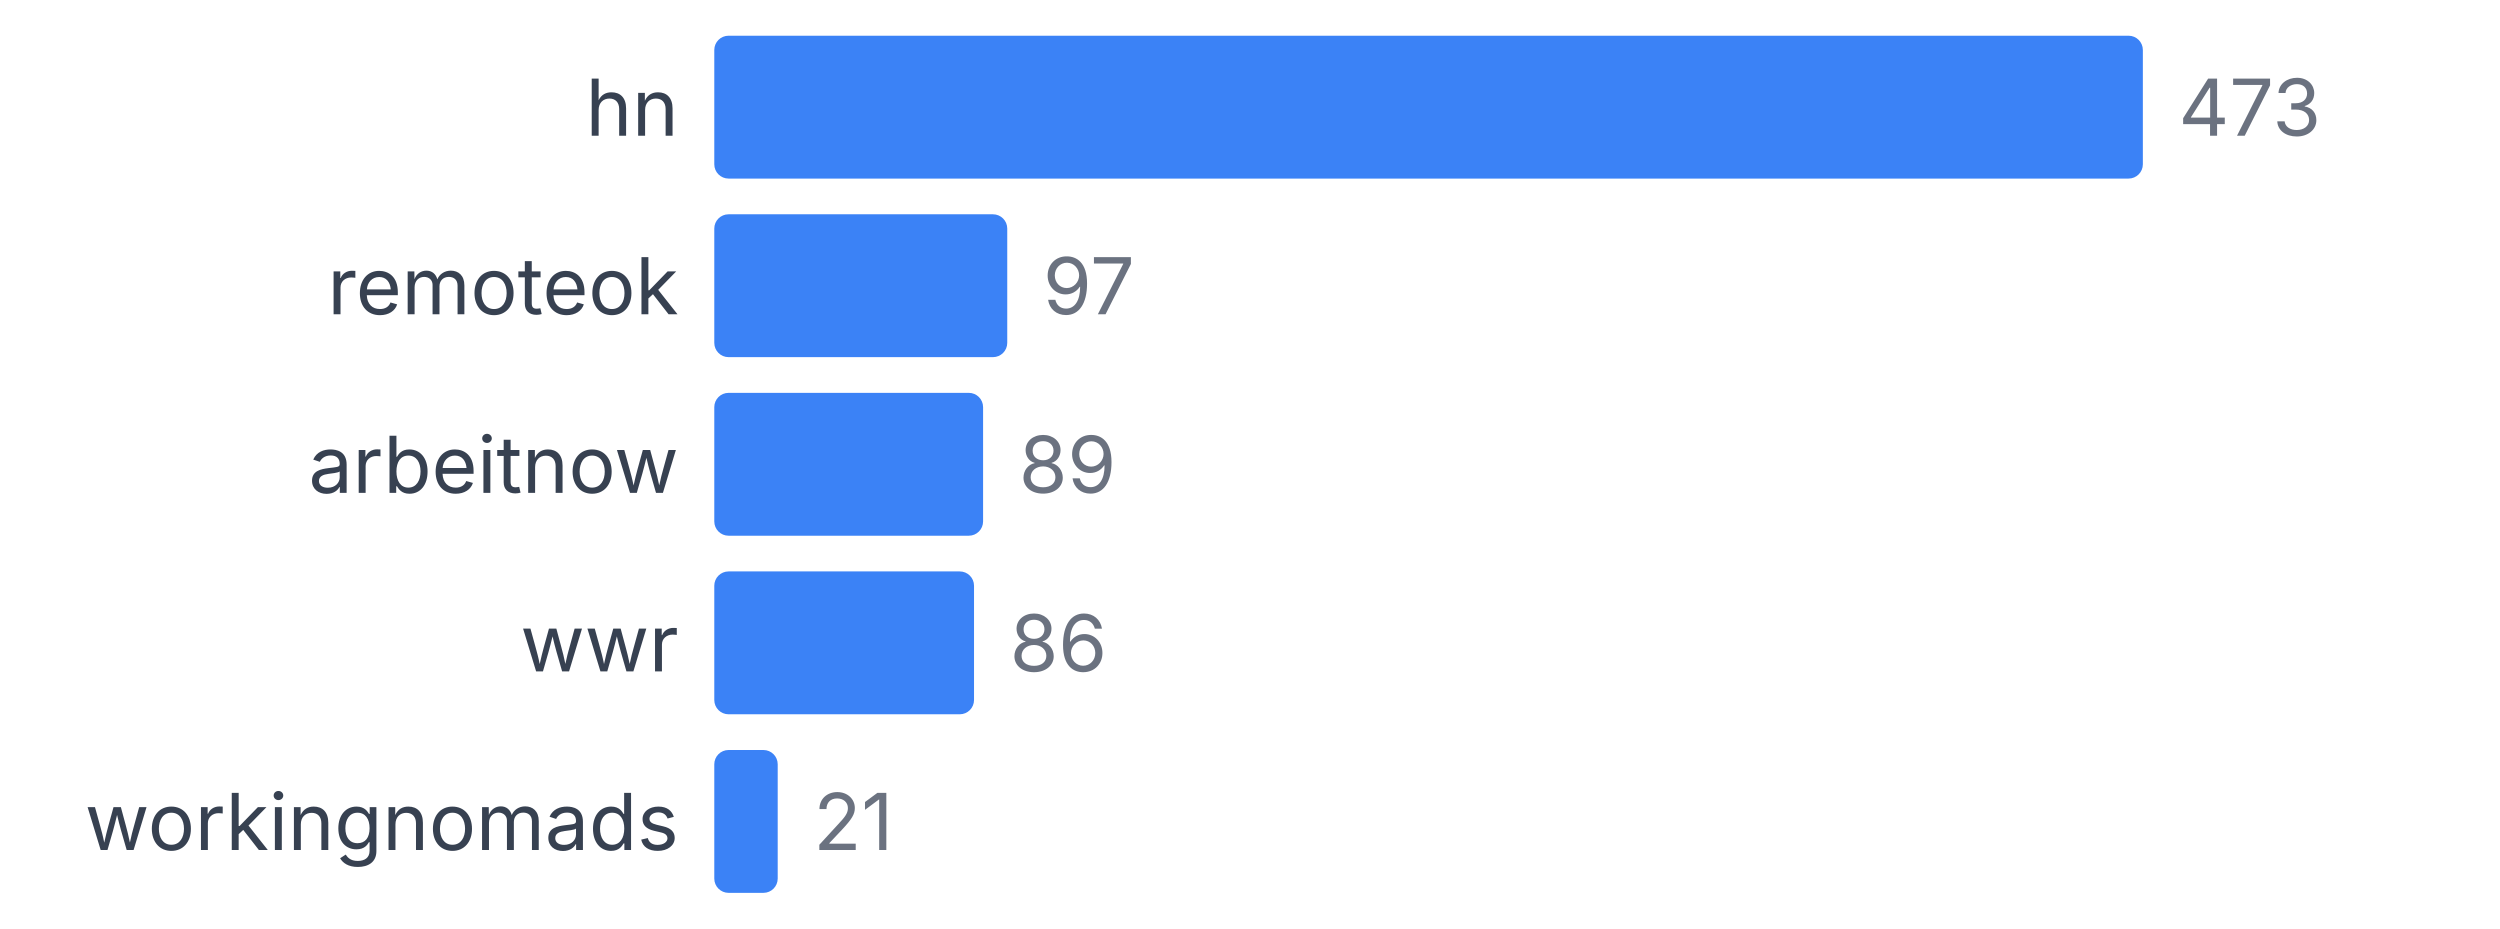
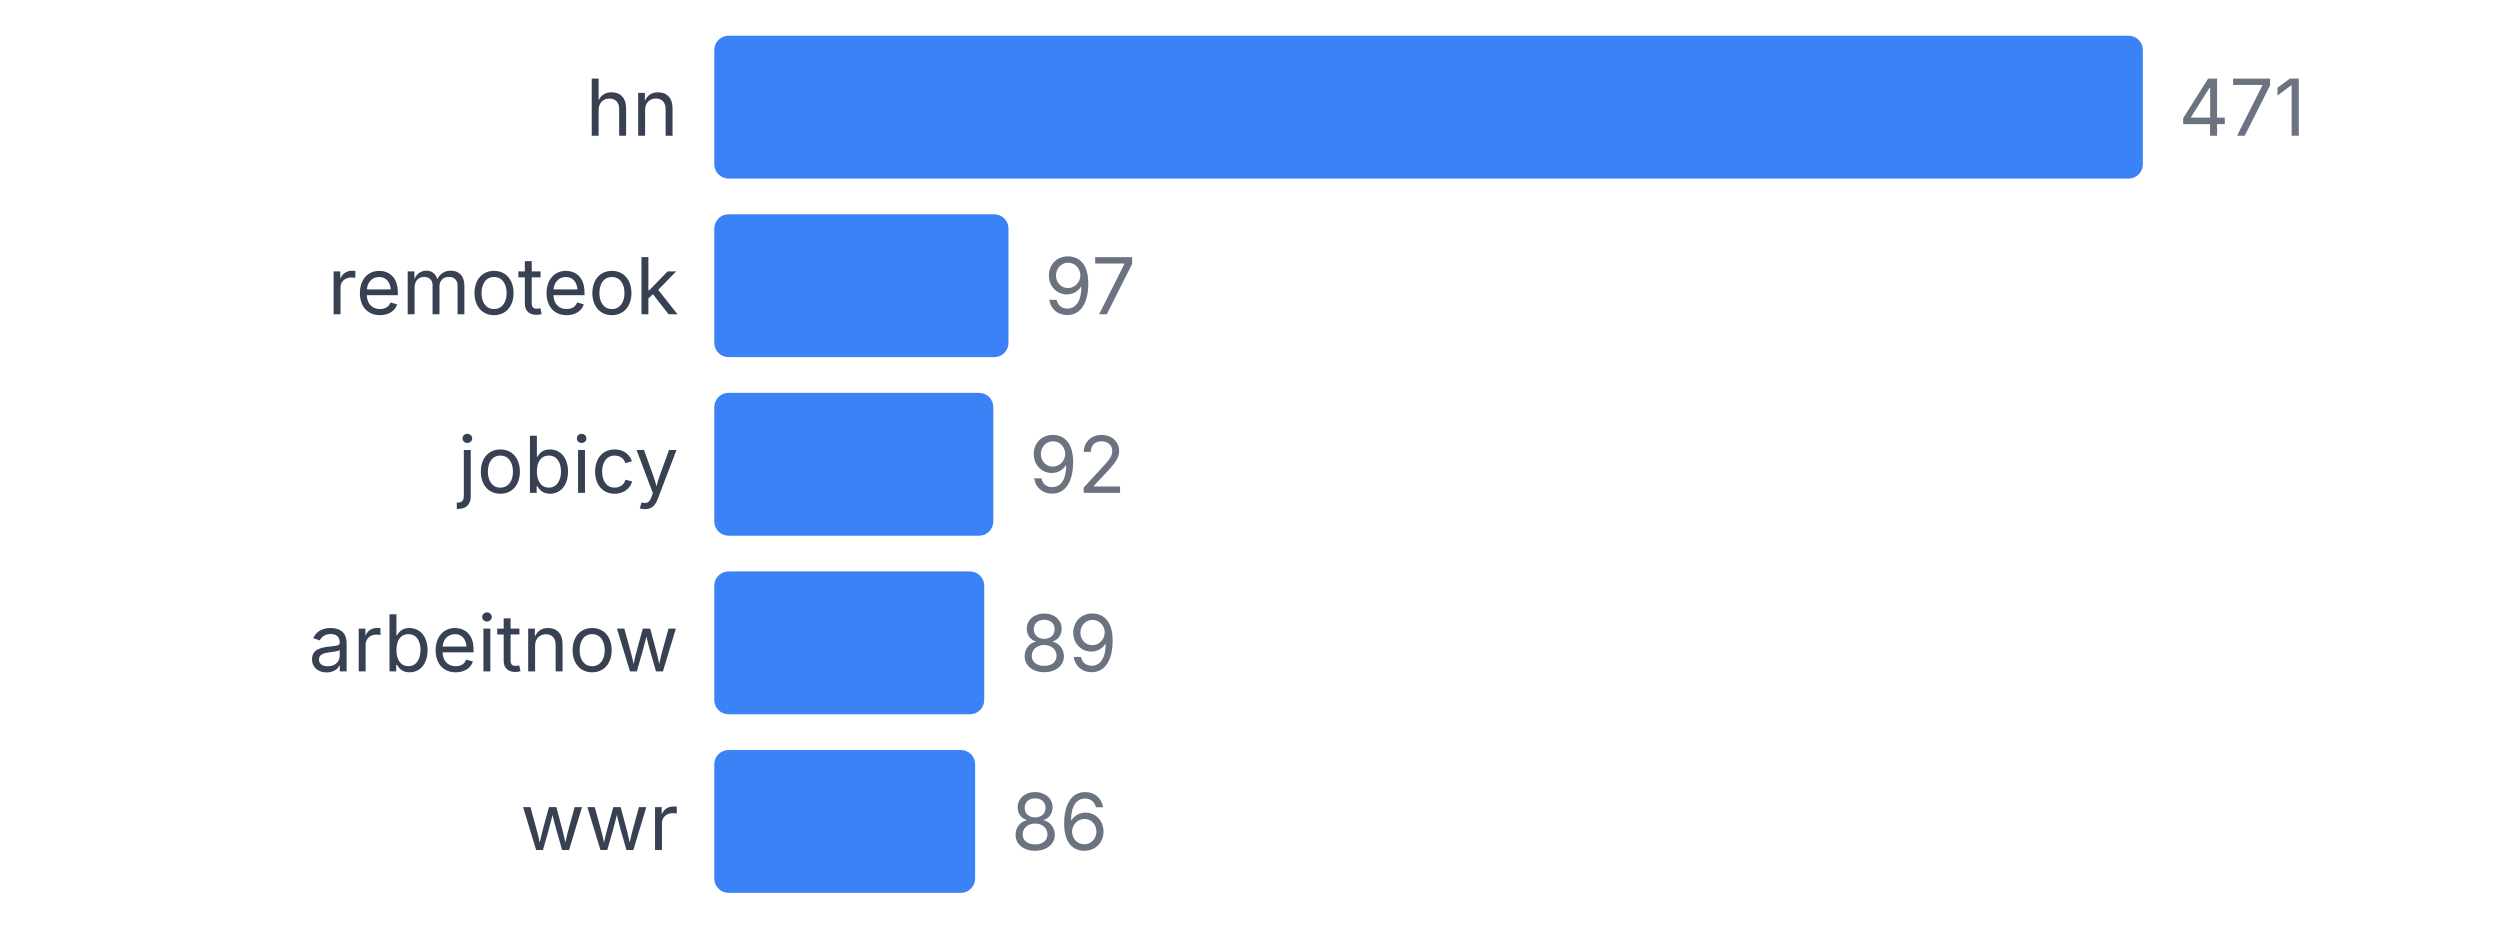
<svg xmlns="http://www.w3.org/2000/svg" width="350" height="130" viewBox="0 0 350 130">
  <style>
    text { font-family: system-ui, -apple-system, sans-serif; }
  </style>
  <text x="95" y="19" text-anchor="end" font-size="11" fill="#374151">hn</text>
  <rect x="100" y="5" width="200" height="20" fill="#3b82f6" rx="2" />
-   <text x="305" y="19" font-size="11" fill="#6b7280">473</text>
+   <text x="305" y="19" font-size="11" fill="#6b7280">471</text>
  <text x="95" y="44" text-anchor="end" font-size="11" fill="#374151">remoteok</text>
-   <rect x="100" y="30" width="41.015" height="20" fill="#3b82f6" rx="2" />
-   <text x="146.015" y="44" font-size="11" fill="#6b7280">97</text>
-   <text x="95" y="69" text-anchor="end" font-size="11" fill="#374151">arbeitnow</text>
-   <rect x="100" y="55" width="37.632" height="20" fill="#3b82f6" rx="2" />
-   <text x="142.632" y="69" font-size="11" fill="#6b7280">89</text>
-   <text x="95" y="94" text-anchor="end" font-size="11" fill="#374151">wwr</text>
-   <rect x="100" y="80" width="36.364" height="20" fill="#3b82f6" rx="2" />
-   <text x="141.364" y="94" font-size="11" fill="#6b7280">86</text>
-   <text x="95" y="119" text-anchor="end" font-size="11" fill="#374151">workingnomads</text>
-   <rect x="100" y="105" width="8.879" height="20" fill="#3b82f6" rx="2" />
-   <text x="113.879" y="119" font-size="11" fill="#6b7280">21</text>
+   <rect x="100" y="30" width="41.189" height="20" fill="#3b82f6" rx="2" />
+   <text x="146.189" y="44" font-size="11" fill="#6b7280">97</text>
+   <text x="95" y="69" text-anchor="end" font-size="11" fill="#374151">jobicy</text>
+   <rect x="100" y="55" width="39.066" height="20" fill="#3b82f6" rx="2" />
+   <text x="144.066" y="69" font-size="11" fill="#6b7280">92</text>
+   <text x="95" y="94" text-anchor="end" font-size="11" fill="#374151">arbeitnow</text>
+   <rect x="100" y="80" width="37.792" height="20" fill="#3b82f6" rx="2" />
+   <text x="142.792" y="94" font-size="11" fill="#6b7280">89</text>
+   <text x="95" y="119" text-anchor="end" font-size="11" fill="#374151">wwr</text>
+   <rect x="100" y="105" width="36.518" height="20" fill="#3b82f6" rx="2" />
+   <text x="141.518" y="119" font-size="11" fill="#6b7280">86</text>
</svg>
